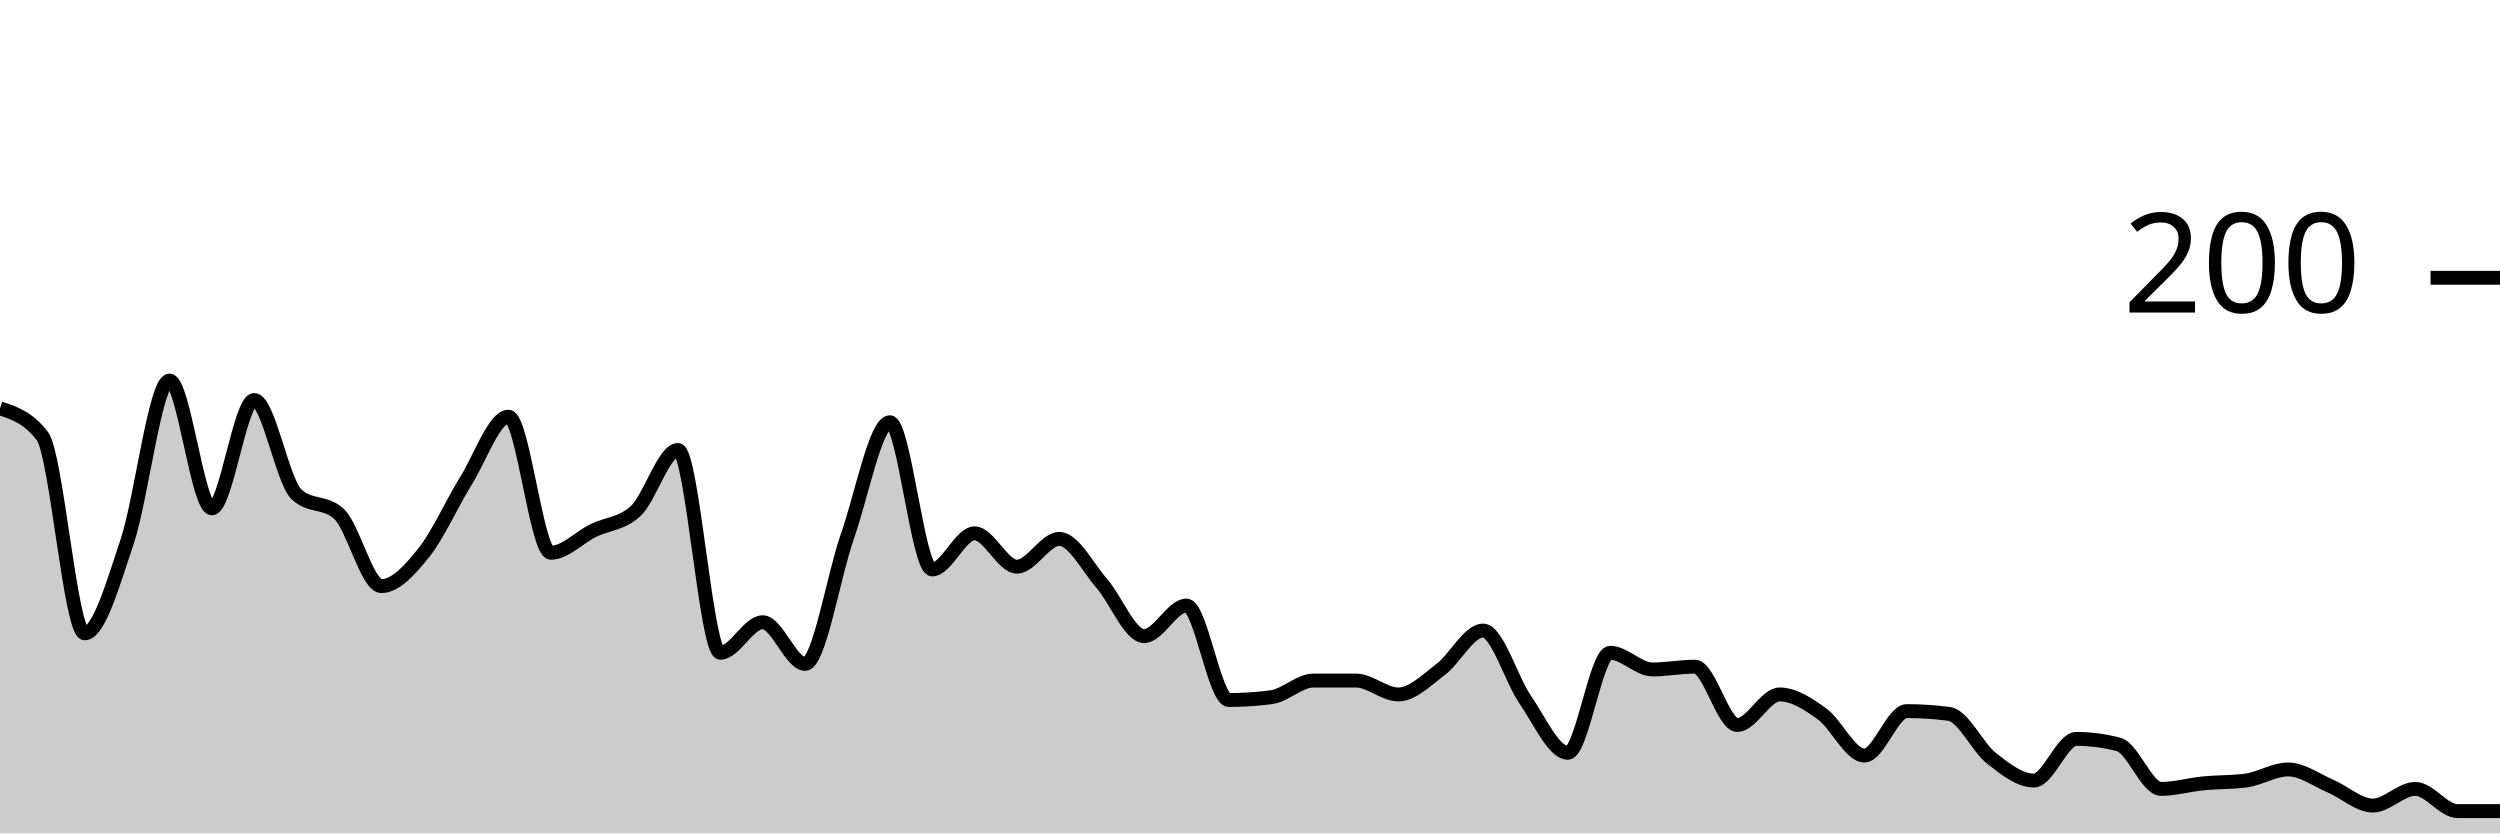
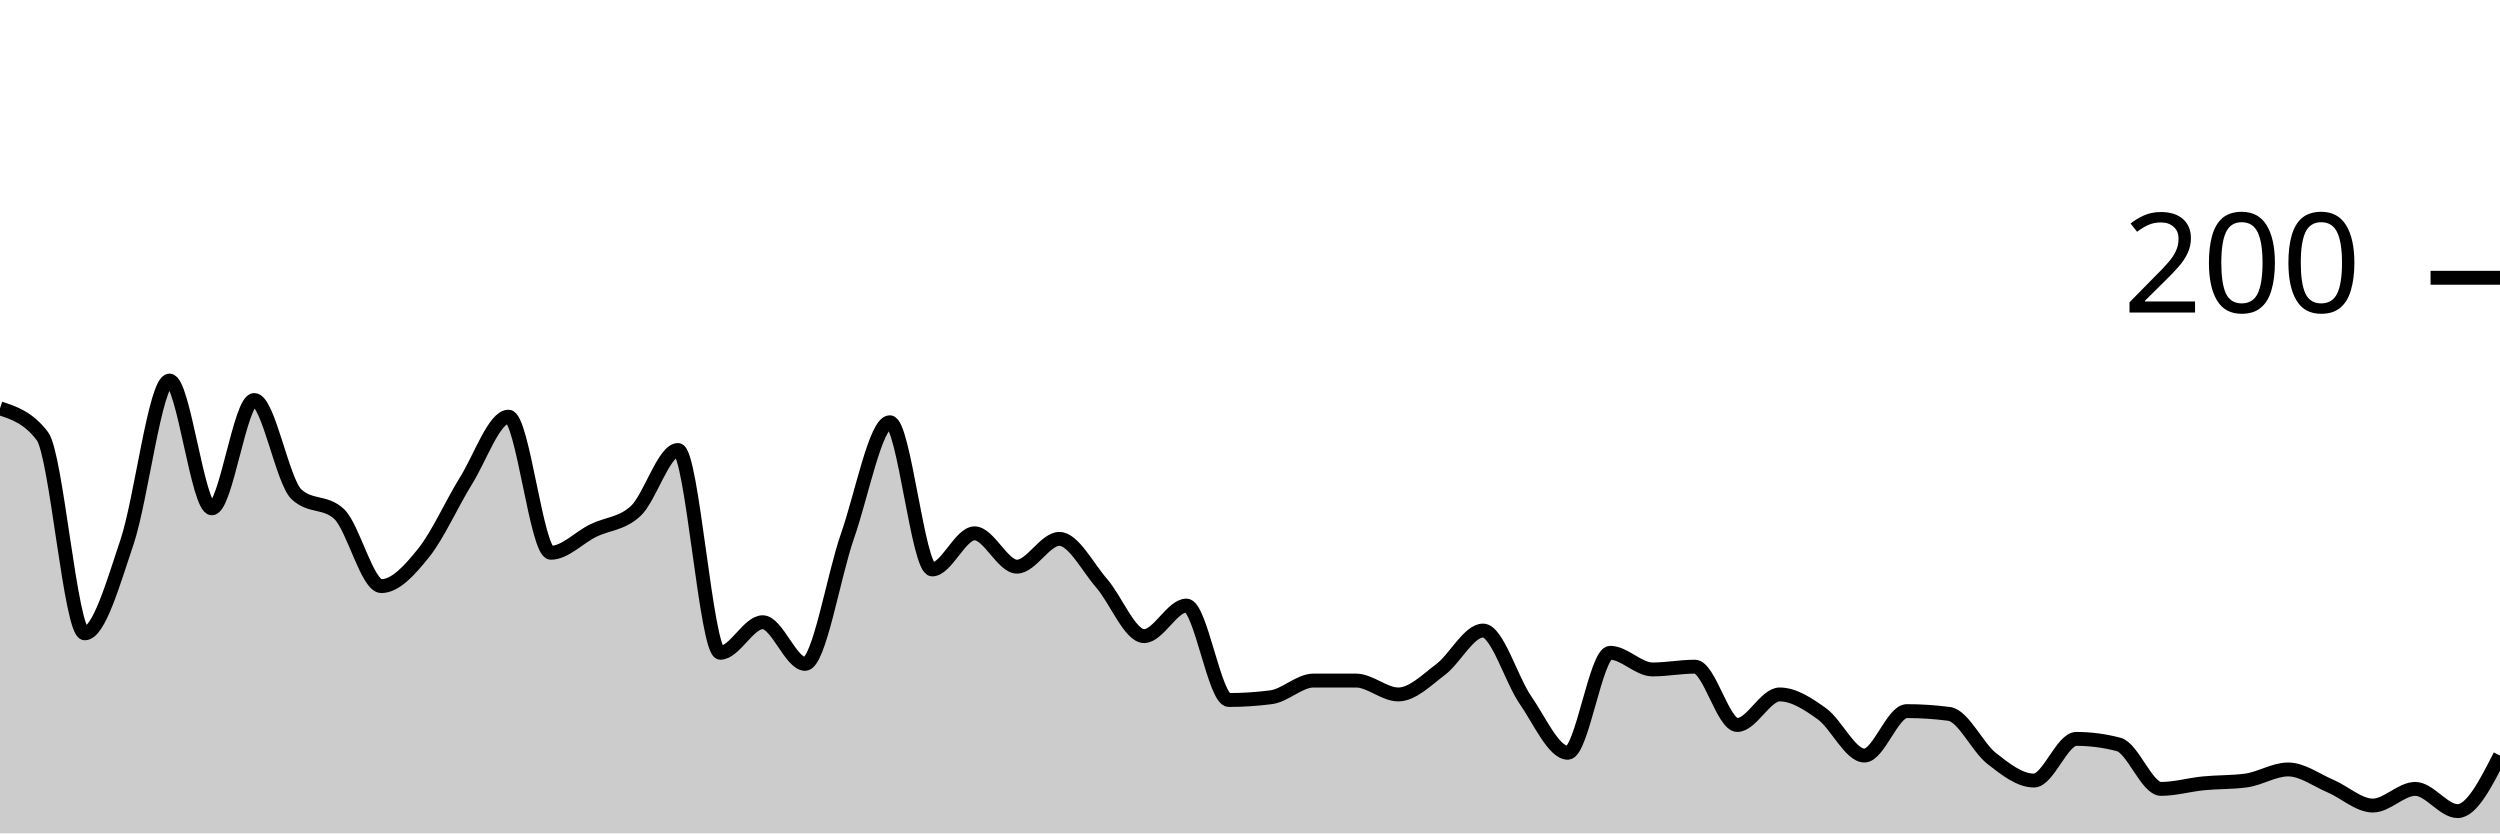
<svg xmlns="http://www.w3.org/2000/svg" viewBox="0 0 180 60">
  <g transform="translate(0,20)">
-     <path class="area" fill="rgba(0, 0, 0, 0.2)" d="M0,9.4C1.017,9.733,2.034,10.067,3.051,11.4C4.068,12.733,5.085,25.6,6.102,25.6C7.119,25.6,8.136,22.033,9.153,19C10.169,15.967,11.186,7.4,12.203,7.4C13.22,7.4,14.237,16.6,15.254,16.6C16.271,16.6,17.288,8.8,18.305,8.8C19.322,8.8,20.339,14.667,21.356,15.6C22.373,16.533,23.39,16.067,24.407,17C25.424,17.933,26.441,22.2,27.458,22.2C28.475,22.2,29.492,21.067,30.508,19.8C31.525,18.533,32.542,16.233,33.559,14.6C34.576,12.967,35.593,10,36.61,10C37.627,10,38.644,19.8,39.661,19.8C40.678,19.8,41.695,18.7,42.712,18.2C43.729,17.7,44.746,17.733,45.763,16.8C46.78,15.867,47.797,12.4,48.814,12.4C49.831,12.4,50.847,27,51.864,27C52.881,27,53.898,24.8,54.915,24.8C55.932,24.8,56.949,27.8,57.966,27.8C58.983,27.8,60,21.5,61.017,18.6C62.034,15.7,63.051,10.4,64.068,10.4C65.085,10.4,66.102,21,67.119,21C68.136,21,69.153,18.4,70.169,18.4C71.186,18.4,72.203,20.8,73.22,20.8C74.237,20.8,75.254,18.8,76.271,18.8C77.288,18.8,78.305,20.833,79.322,22C80.339,23.167,81.356,25.8,82.373,25.8C83.39,25.8,84.407,23.6,85.424,23.6C86.441,23.6,87.458,30.4,88.475,30.4C89.492,30.4,90.508,30.333,91.525,30.2C92.542,30.067,93.559,29,94.576,29C95.593,29,96.61,29,97.627,29C98.644,29,99.661,30,100.678,30C101.695,30,102.712,28.967,103.729,28.2C104.746,27.433,105.763,25.4,106.78,25.4C107.797,25.4,108.814,28.933,109.831,30.4C110.847,31.867,111.864,34.2,112.881,34.2C113.898,34.2,114.915,27,115.932,27C116.949,27,117.966,28.2,118.983,28.2C120,28.2,121.017,28,122.034,28C123.051,28,124.068,32.2,125.085,32.2C126.102,32.2,127.119,30,128.136,30C129.153,30,130.169,30.667,131.186,31.4C132.203,32.133,133.22,34.4,134.237,34.4C135.254,34.4,136.271,31.2,137.288,31.2C138.305,31.2,139.322,31.267,140.339,31.4C141.356,31.533,142.373,33.8,143.39,34.6C144.407,35.4,145.424,36.2,146.441,36.2C147.458,36.2,148.475,33.2,149.492,33.2C150.508,33.2,151.525,33.333,152.542,33.6C153.559,33.867,154.576,36.8,155.593,36.8C156.61,36.8,157.627,36.5,158.644,36.4C159.661,36.3,160.678,36.333,161.695,36.2C162.712,36.067,163.729,35.4,164.746,35.4C165.763,35.4,166.78,36.167,167.797,36.6C168.814,37.033,169.831,38,170.847,38C171.864,38,172.881,36.8,173.898,36.8C174.915,36.8,175.932,38.4,176.949,38.4C177.966,38.4,178.983,38.4,180,38.4L180,40C178.983,40,177.966,40,176.949,40C175.932,40,174.915,40,173.898,40C172.881,40,171.864,40,170.847,40C169.831,40,168.814,40,167.797,40C166.78,40,165.763,40,164.746,40C163.729,40,162.712,40,161.695,40C160.678,40,159.661,40,158.644,40C157.627,40,156.61,40,155.593,40C154.576,40,153.559,40,152.542,40C151.525,40,150.508,40,149.492,40C148.475,40,147.458,40,146.441,40C145.424,40,144.407,40,143.39,40C142.373,40,141.356,40,140.339,40C139.322,40,138.305,40,137.288,40C136.271,40,135.254,40,134.237,40C133.22,40,132.203,40,131.186,40C130.169,40,129.153,40,128.136,40C127.119,40,126.102,40,125.085,40C124.068,40,123.051,40,122.034,40C121.017,40,120,40,118.983,40C117.966,40,116.949,40,115.932,40C114.915,40,113.898,40,112.881,40C111.864,40,110.847,40,109.831,40C108.814,40,107.797,40,106.78,40C105.763,40,104.746,40,103.729,40C102.712,40,101.695,40,100.678,40C99.661,40,98.644,40,97.627,40C96.61,40,95.593,40,94.576,40C93.559,40,92.542,40,91.525,40C90.508,40,89.492,40,88.475,40C87.458,40,86.441,40,85.424,40C84.407,40,83.39,40,82.373,40C81.356,40,80.339,40,79.322,40C78.305,40,77.288,40,76.271,40C75.254,40,74.237,40,73.22,40C72.203,40,71.186,40,70.169,40C69.153,40,68.136,40,67.119,40C66.102,40,65.085,40,64.068,40C63.051,40,62.034,40,61.017,40C60,40,58.983,40,57.966,40C56.949,40,55.932,40,54.915,40C53.898,40,52.881,40,51.864,40C50.847,40,49.831,40,48.814,40C47.797,40,46.78,40,45.763,40C44.746,40,43.729,40,42.712,40C41.695,40,40.678,40,39.661,40C38.644,40,37.627,40,36.61,40C35.593,40,34.576,40,33.559,40C32.542,40,31.525,40,30.508,40C29.492,40,28.475,40,27.458,40C26.441,40,25.424,40,24.407,40C23.39,40,22.373,40,21.356,40C20.339,40,19.322,40,18.305,40C17.288,40,16.271,40,15.254,40C14.237,40,13.22,40,12.203,40C11.186,40,10.169,40,9.153,40C8.136,40,7.119,40,6.102,40C5.085,40,4.068,40,3.051,40C2.034,40,1.017,40,0,40Z" />
-     <path class="line" stroke="black" fill="none" d="M0,9.4C1.017,9.733,2.034,10.067,3.051,11.4C4.068,12.733,5.085,25.6,6.102,25.6C7.119,25.6,8.136,22.033,9.153,19C10.169,15.967,11.186,7.4,12.203,7.4C13.22,7.4,14.237,16.6,15.254,16.6C16.271,16.6,17.288,8.8,18.305,8.8C19.322,8.8,20.339,14.667,21.356,15.6C22.373,16.533,23.39,16.067,24.407,17C25.424,17.933,26.441,22.2,27.458,22.2C28.475,22.2,29.492,21.067,30.508,19.8C31.525,18.533,32.542,16.233,33.559,14.6C34.576,12.967,35.593,10,36.61,10C37.627,10,38.644,19.8,39.661,19.8C40.678,19.8,41.695,18.7,42.712,18.2C43.729,17.7,44.746,17.733,45.763,16.8C46.78,15.867,47.797,12.4,48.814,12.4C49.831,12.4,50.847,27,51.864,27C52.881,27,53.898,24.8,54.915,24.8C55.932,24.8,56.949,27.8,57.966,27.8C58.983,27.8,60,21.5,61.017,18.6C62.034,15.7,63.051,10.4,64.068,10.4C65.085,10.4,66.102,21,67.119,21C68.136,21,69.153,18.4,70.169,18.4C71.186,18.4,72.203,20.8,73.22,20.8C74.237,20.8,75.254,18.8,76.271,18.8C77.288,18.8,78.305,20.833,79.322,22C80.339,23.167,81.356,25.8,82.373,25.8C83.39,25.8,84.407,23.6,85.424,23.6C86.441,23.6,87.458,30.4,88.475,30.4C89.492,30.4,90.508,30.333,91.525,30.2C92.542,30.067,93.559,29,94.576,29C95.593,29,96.61,29,97.627,29C98.644,29,99.661,30,100.678,30C101.695,30,102.712,28.967,103.729,28.2C104.746,27.433,105.763,25.4,106.78,25.4C107.797,25.4,108.814,28.933,109.831,30.4C110.847,31.867,111.864,34.2,112.881,34.2C113.898,34.2,114.915,27,115.932,27C116.949,27,117.966,28.2,118.983,28.2C120,28.2,121.017,28,122.034,28C123.051,28,124.068,32.2,125.085,32.2C126.102,32.2,127.119,30,128.136,30C129.153,30,130.169,30.667,131.186,31.4C132.203,32.133,133.22,34.4,134.237,34.4C135.254,34.4,136.271,31.2,137.288,31.2C138.305,31.2,139.322,31.267,140.339,31.4C141.356,31.533,142.373,33.8,143.39,34.6C144.407,35.4,145.424,36.2,146.441,36.2C147.458,36.2,148.475,33.2,149.492,33.2C150.508,33.2,151.525,33.333,152.542,33.6C153.559,33.867,154.576,36.8,155.593,36.8C156.61,36.8,157.627,36.5,158.644,36.4C159.661,36.3,160.678,36.333,161.695,36.2C162.712,36.067,163.729,35.4,164.746,35.4C165.763,35.4,166.78,36.167,167.797,36.6C168.814,37.033,169.831,38,170.847,38C171.864,38,172.881,36.8,173.898,36.8C174.915,36.8,175.932,38.4,176.949,38.4C177.966,38.4,178.983,38.4,180,38.4" />
+     <path class="area" fill="rgba(0, 0, 0, 0.2)" d="M0,9.4C1.017,9.733,2.034,10.067,3.051,11.4C4.068,12.733,5.085,25.6,6.102,25.6C7.119,25.6,8.136,22.033,9.153,19C10.169,15.967,11.186,7.4,12.203,7.4C13.22,7.4,14.237,16.6,15.254,16.6C16.271,16.6,17.288,8.8,18.305,8.8C19.322,8.8,20.339,14.667,21.356,15.6C22.373,16.533,23.39,16.067,24.407,17C25.424,17.933,26.441,22.2,27.458,22.2C28.475,22.2,29.492,21.067,30.508,19.8C31.525,18.533,32.542,16.233,33.559,14.6C34.576,12.967,35.593,10,36.61,10C37.627,10,38.644,19.8,39.661,19.8C40.678,19.8,41.695,18.7,42.712,18.2C43.729,17.7,44.746,17.733,45.763,16.8C46.78,15.867,47.797,12.4,48.814,12.4C49.831,12.4,50.847,27,51.864,27C52.881,27,53.898,24.8,54.915,24.8C55.932,24.8,56.949,27.8,57.966,27.8C58.983,27.8,60,21.5,61.017,18.6C62.034,15.7,63.051,10.4,64.068,10.4C65.085,10.4,66.102,21,67.119,21C68.136,21,69.153,18.4,70.169,18.4C71.186,18.4,72.203,20.8,73.22,20.8C74.237,20.8,75.254,18.8,76.271,18.8C77.288,18.8,78.305,20.833,79.322,22C80.339,23.167,81.356,25.8,82.373,25.8C83.39,25.8,84.407,23.6,85.424,23.6C86.441,23.6,87.458,30.4,88.475,30.4C89.492,30.4,90.508,30.333,91.525,30.2C92.542,30.067,93.559,29,94.576,29C95.593,29,96.61,29,97.627,29C98.644,29,99.661,30,100.678,30C101.695,30,102.712,28.967,103.729,28.2C104.746,27.433,105.763,25.4,106.78,25.4C107.797,25.4,108.814,28.933,109.831,30.4C110.847,31.867,111.864,34.2,112.881,34.2C113.898,34.2,114.915,27,115.932,27C116.949,27,117.966,28.2,118.983,28.2C120,28.2,121.017,28,122.034,28C123.051,28,124.068,32.2,125.085,32.2C126.102,32.2,127.119,30,128.136,30C129.153,30,130.169,30.667,131.186,31.4C132.203,32.133,133.22,34.4,134.237,34.4C135.254,34.4,136.271,31.2,137.288,31.2C138.305,31.2,139.322,31.267,140.339,31.4C141.356,31.533,142.373,33.8,143.39,34.6C144.407,35.4,145.424,36.2,146.441,36.2C147.458,36.2,148.475,33.2,149.492,33.2C150.508,33.2,151.525,33.333,152.542,33.6C153.559,33.867,154.576,36.8,155.593,36.8C156.61,36.8,157.627,36.5,158.644,36.4C159.661,36.3,160.678,36.333,161.695,36.2C162.712,36.067,163.729,35.4,164.746,35.4C165.763,35.4,166.78,36.167,167.797,36.6C168.814,37.033,169.831,38,170.847,38C171.864,38,172.881,36.8,173.898,36.8C174.915,36.8,175.932,38.4,176.949,38.4C177.966,38.4,178.983,36.4,180,34.4L180,40C178.983,40,177.966,40,176.949,40C175.932,40,174.915,40,173.898,40C172.881,40,171.864,40,170.847,40C169.831,40,168.814,40,167.797,40C166.78,40,165.763,40,164.746,40C163.729,40,162.712,40,161.695,40C160.678,40,159.661,40,158.644,40C157.627,40,156.61,40,155.593,40C154.576,40,153.559,40,152.542,40C151.525,40,150.508,40,149.492,40C148.475,40,147.458,40,146.441,40C145.424,40,144.407,40,143.39,40C142.373,40,141.356,40,140.339,40C139.322,40,138.305,40,137.288,40C136.271,40,135.254,40,134.237,40C133.22,40,132.203,40,131.186,40C130.169,40,129.153,40,128.136,40C127.119,40,126.102,40,125.085,40C124.068,40,123.051,40,122.034,40C121.017,40,120,40,118.983,40C117.966,40,116.949,40,115.932,40C114.915,40,113.898,40,112.881,40C111.864,40,110.847,40,109.831,40C108.814,40,107.797,40,106.78,40C105.763,40,104.746,40,103.729,40C102.712,40,101.695,40,100.678,40C99.661,40,98.644,40,97.627,40C96.61,40,95.593,40,94.576,40C93.559,40,92.542,40,91.525,40C90.508,40,89.492,40,88.475,40C87.458,40,86.441,40,85.424,40C84.407,40,83.39,40,82.373,40C81.356,40,80.339,40,79.322,40C78.305,40,77.288,40,76.271,40C75.254,40,74.237,40,73.22,40C72.203,40,71.186,40,70.169,40C69.153,40,68.136,40,67.119,40C66.102,40,65.085,40,64.068,40C63.051,40,62.034,40,61.017,40C60,40,58.983,40,57.966,40C56.949,40,55.932,40,54.915,40C53.898,40,52.881,40,51.864,40C50.847,40,49.831,40,48.814,40C47.797,40,46.78,40,45.763,40C44.746,40,43.729,40,42.712,40C41.695,40,40.678,40,39.661,40C38.644,40,37.627,40,36.61,40C35.593,40,34.576,40,33.559,40C32.542,40,31.525,40,30.508,40C29.492,40,28.475,40,27.458,40C26.441,40,25.424,40,24.407,40C23.39,40,22.373,40,21.356,40C20.339,40,19.322,40,18.305,40C17.288,40,16.271,40,15.254,40C14.237,40,13.22,40,12.203,40C11.186,40,10.169,40,9.153,40C8.136,40,7.119,40,6.102,40C5.085,40,4.068,40,3.051,40C2.034,40,1.017,40,0,40Z" />
+     <path class="line" stroke="black" fill="none" d="M0,9.4C1.017,9.733,2.034,10.067,3.051,11.4C4.068,12.733,5.085,25.6,6.102,25.6C7.119,25.6,8.136,22.033,9.153,19C10.169,15.967,11.186,7.4,12.203,7.4C13.22,7.4,14.237,16.6,15.254,16.6C16.271,16.6,17.288,8.8,18.305,8.8C19.322,8.8,20.339,14.667,21.356,15.6C22.373,16.533,23.39,16.067,24.407,17C25.424,17.933,26.441,22.2,27.458,22.2C28.475,22.2,29.492,21.067,30.508,19.8C31.525,18.533,32.542,16.233,33.559,14.6C34.576,12.967,35.593,10,36.61,10C37.627,10,38.644,19.8,39.661,19.8C40.678,19.8,41.695,18.7,42.712,18.2C43.729,17.7,44.746,17.733,45.763,16.8C46.78,15.867,47.797,12.4,48.814,12.4C49.831,12.4,50.847,27,51.864,27C52.881,27,53.898,24.8,54.915,24.8C55.932,24.8,56.949,27.8,57.966,27.8C58.983,27.8,60,21.5,61.017,18.6C62.034,15.7,63.051,10.4,64.068,10.4C65.085,10.4,66.102,21,67.119,21C68.136,21,69.153,18.4,70.169,18.4C71.186,18.4,72.203,20.8,73.22,20.8C74.237,20.8,75.254,18.8,76.271,18.8C77.288,18.8,78.305,20.833,79.322,22C80.339,23.167,81.356,25.8,82.373,25.8C83.39,25.8,84.407,23.6,85.424,23.6C86.441,23.6,87.458,30.4,88.475,30.4C89.492,30.4,90.508,30.333,91.525,30.2C92.542,30.067,93.559,29,94.576,29C95.593,29,96.61,29,97.627,29C98.644,29,99.661,30,100.678,30C101.695,30,102.712,28.967,103.729,28.2C104.746,27.433,105.763,25.4,106.78,25.4C107.797,25.4,108.814,28.933,109.831,30.4C110.847,31.867,111.864,34.2,112.881,34.2C113.898,34.2,114.915,27,115.932,27C116.949,27,117.966,28.2,118.983,28.2C120,28.2,121.017,28,122.034,28C123.051,28,124.068,32.2,125.085,32.2C126.102,32.2,127.119,30,128.136,30C129.153,30,130.169,30.667,131.186,31.4C132.203,32.133,133.22,34.4,134.237,34.4C135.254,34.4,136.271,31.2,137.288,31.2C138.305,31.2,139.322,31.267,140.339,31.4C141.356,31.533,142.373,33.8,143.39,34.6C144.407,35.4,145.424,36.2,146.441,36.2C147.458,36.2,148.475,33.2,149.492,33.2C150.508,33.2,151.525,33.333,152.542,33.6C153.559,33.867,154.576,36.8,155.593,36.8C156.61,36.8,157.627,36.5,158.644,36.4C159.661,36.3,160.678,36.333,161.695,36.2C162.712,36.067,163.729,35.4,164.746,35.4C165.763,35.4,166.78,36.167,167.797,36.6C168.814,37.033,169.831,38,170.847,38C171.864,38,172.881,36.8,173.898,36.8C174.915,36.8,175.932,38.4,176.949,38.4C177.966,38.4,178.983,36.4,180,34.4" />
    <path class="axis-ceiling" stroke-width="1" stroke="black" fill="none" d="M175,0L180,0" />
    <text class="axis-ceiling-label" font-family="sans-serif" text-anchor="end" font-size="10px" x="170" y="2.5">200</text>
  </g>
</svg>
